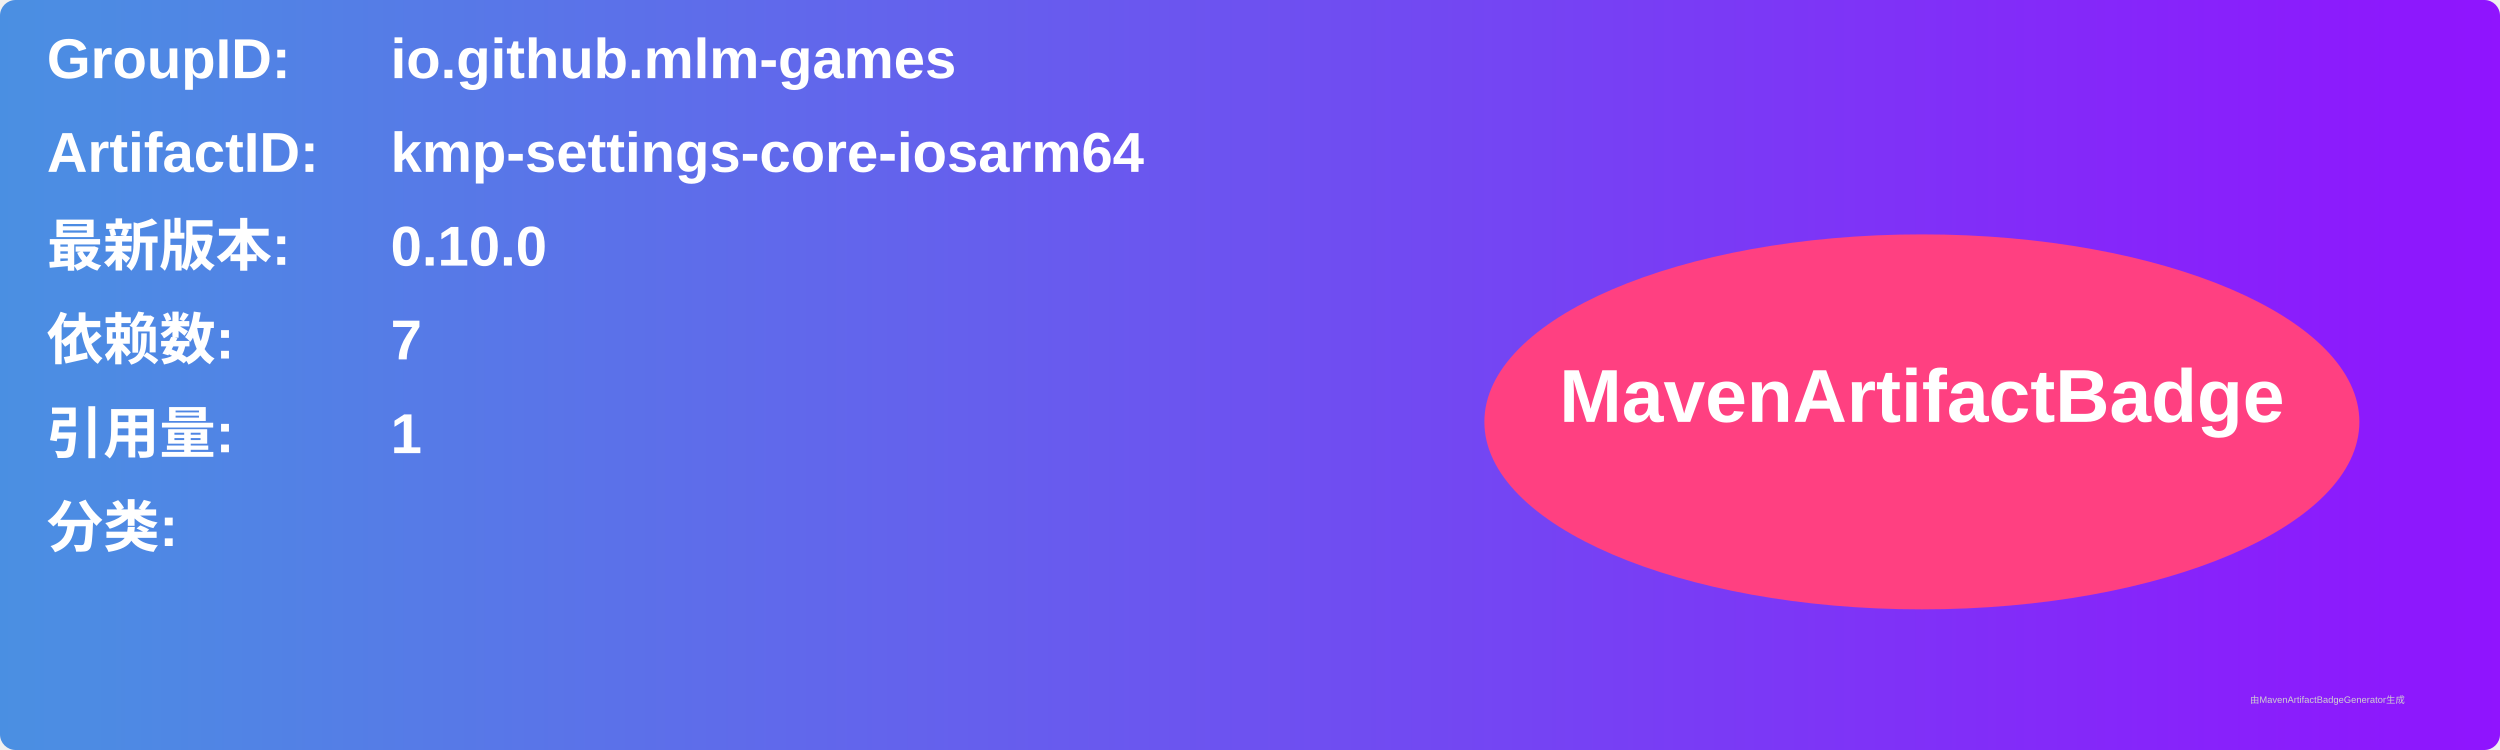
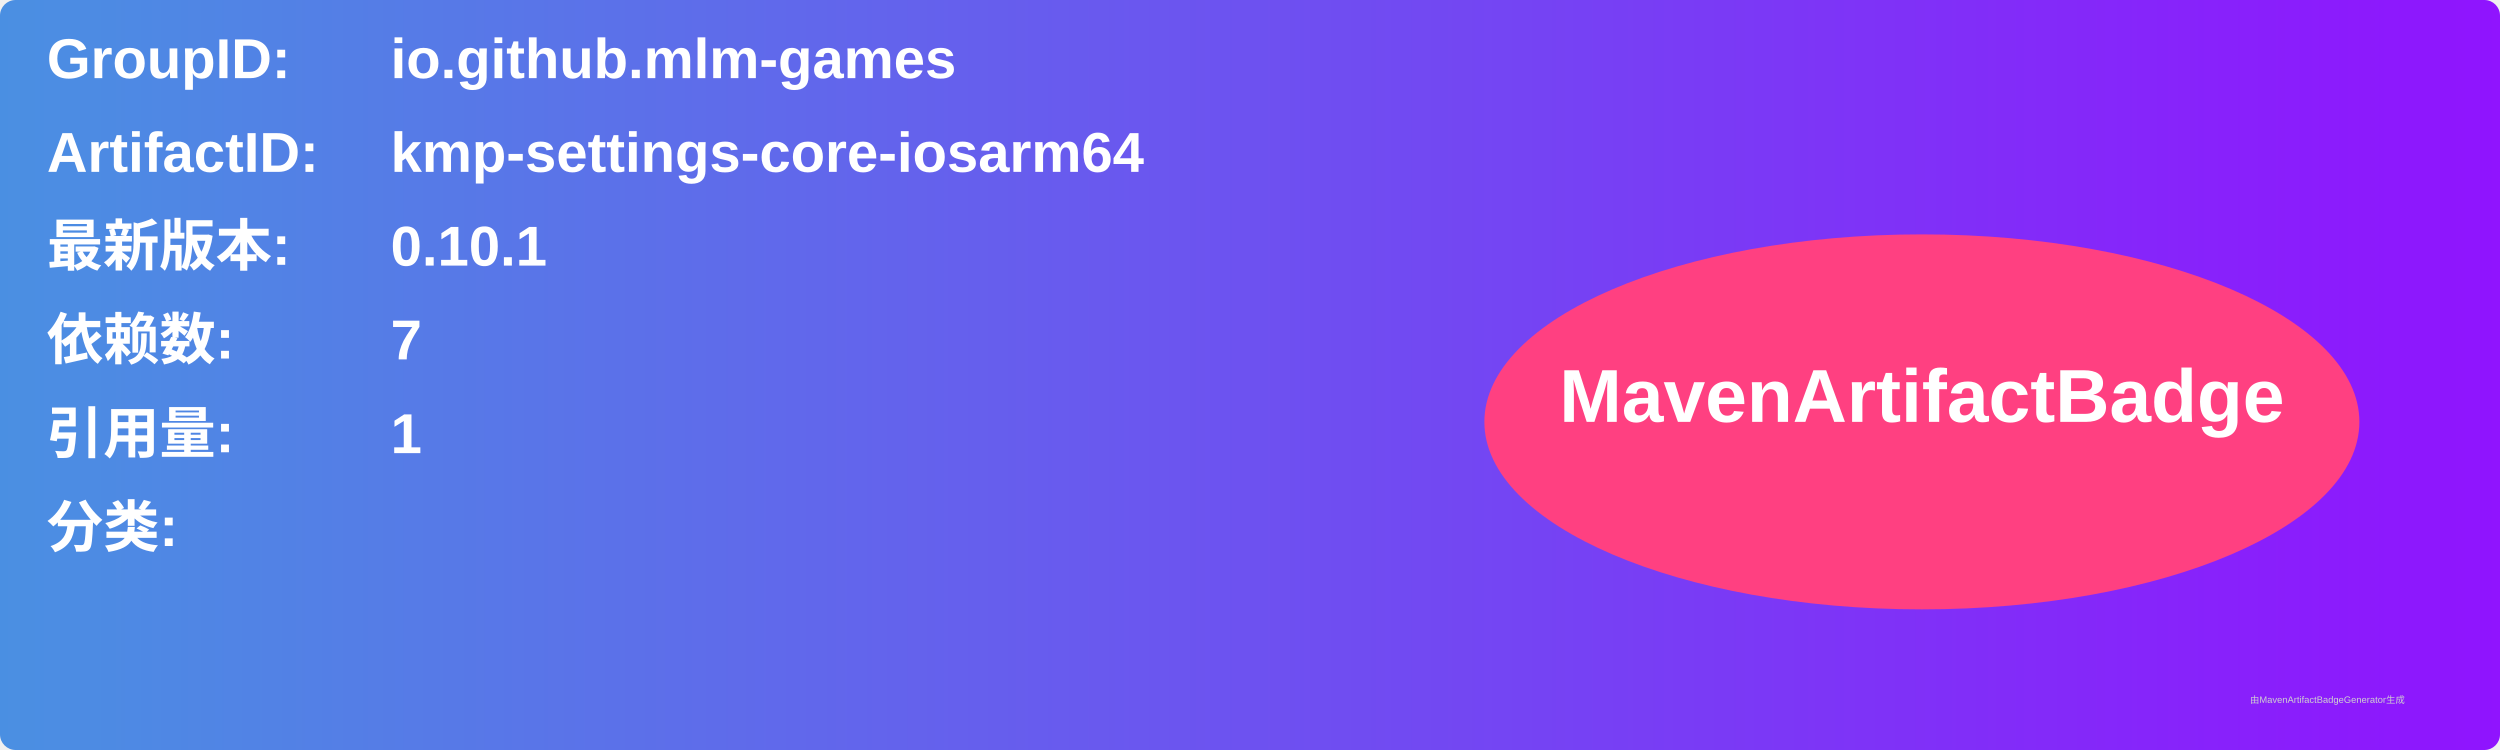
<svg xmlns="http://www.w3.org/2000/svg" width="800" height="240" viewBox="0 0 800 240">
  <linearGradient id="grad" x1="0%" y1="0%" x2="100%" y2="0%">
    <stop offset="0%" stop-color="#4a90e2" />
    <stop offset="100%" stop-color="#9013fe" />
  </linearGradient>
  <rect width="100%" height="100%" rx="5" ry="5" fill="url(#grad)" />
  <g transform="translate(15, 15)">
    <text x="0" y="10" font-family="Arial" font-size="18" fill="white" font-weight="bold" width="260">GroupID:</text>
    <text x="110" y="10" font-family="Arial" font-size="18" fill="white" font-weight="bold" width="460">io.github.mlm-games</text>
    <text x="0" y="40" font-family="Arial" font-size="18" fill="white" font-weight="bold" width="260">ArtifactID:</text>
    <text x="110" y="40" font-family="Arial" font-size="18" fill="white" font-weight="bold" width="460">kmp-settings-core-iosarm64</text>
    <text x="0" y="70" font-family="Arial" font-size="18" fill="white" font-weight="bold">最新版本:</text>
    <text x="110" y="70" font-family="Arial" font-size="18" fill="white" font-weight="bold">
-       <tspan font-weight="bold">0.10.0</tspan>
+       <tspan font-weight="bold">0.10.1</tspan>
    </text>
    <text x="0" y="100" font-family="Arial" font-size="18" fill="white" font-weight="bold">依赖数: </text>
    <text x="110" y="100" font-family="Arial" font-size="18" fill="white">
      <tspan font-weight="bold">7</tspan>
    </text>
    <text x="0" y="130" font-family="Arial" font-size="18" fill="white" font-weight="bold">引用量: </text>
    <text x="110" y="130" font-family="Arial" font-size="18" fill="white">
      <tspan font-weight="bold">1</tspan>
    </text>
    <text x="0" y="160" font-family="Arial" font-size="18" fill="white" font-weight="bold">分类:</text>
    <text x="10" y="190" font-family="Arial" font-size="10" fill="white">
      <tspan font-weight="bold" />
    </text>
    <ellipse cx="600" cy="120" rx="140" ry="60" fill="#ff4081" />
    <text x="600" y="120" text-anchor="middle" font-family="Arial" font-size="24" fill="white" font-weight="bold">MavenArtifactBadge</text>
  </g>
  <text x="720" y="225" font-family="Arial" font-size="3" fill="#d0d0d0">由MavenArtifactBadgeGenerator生成</text>
</svg>
